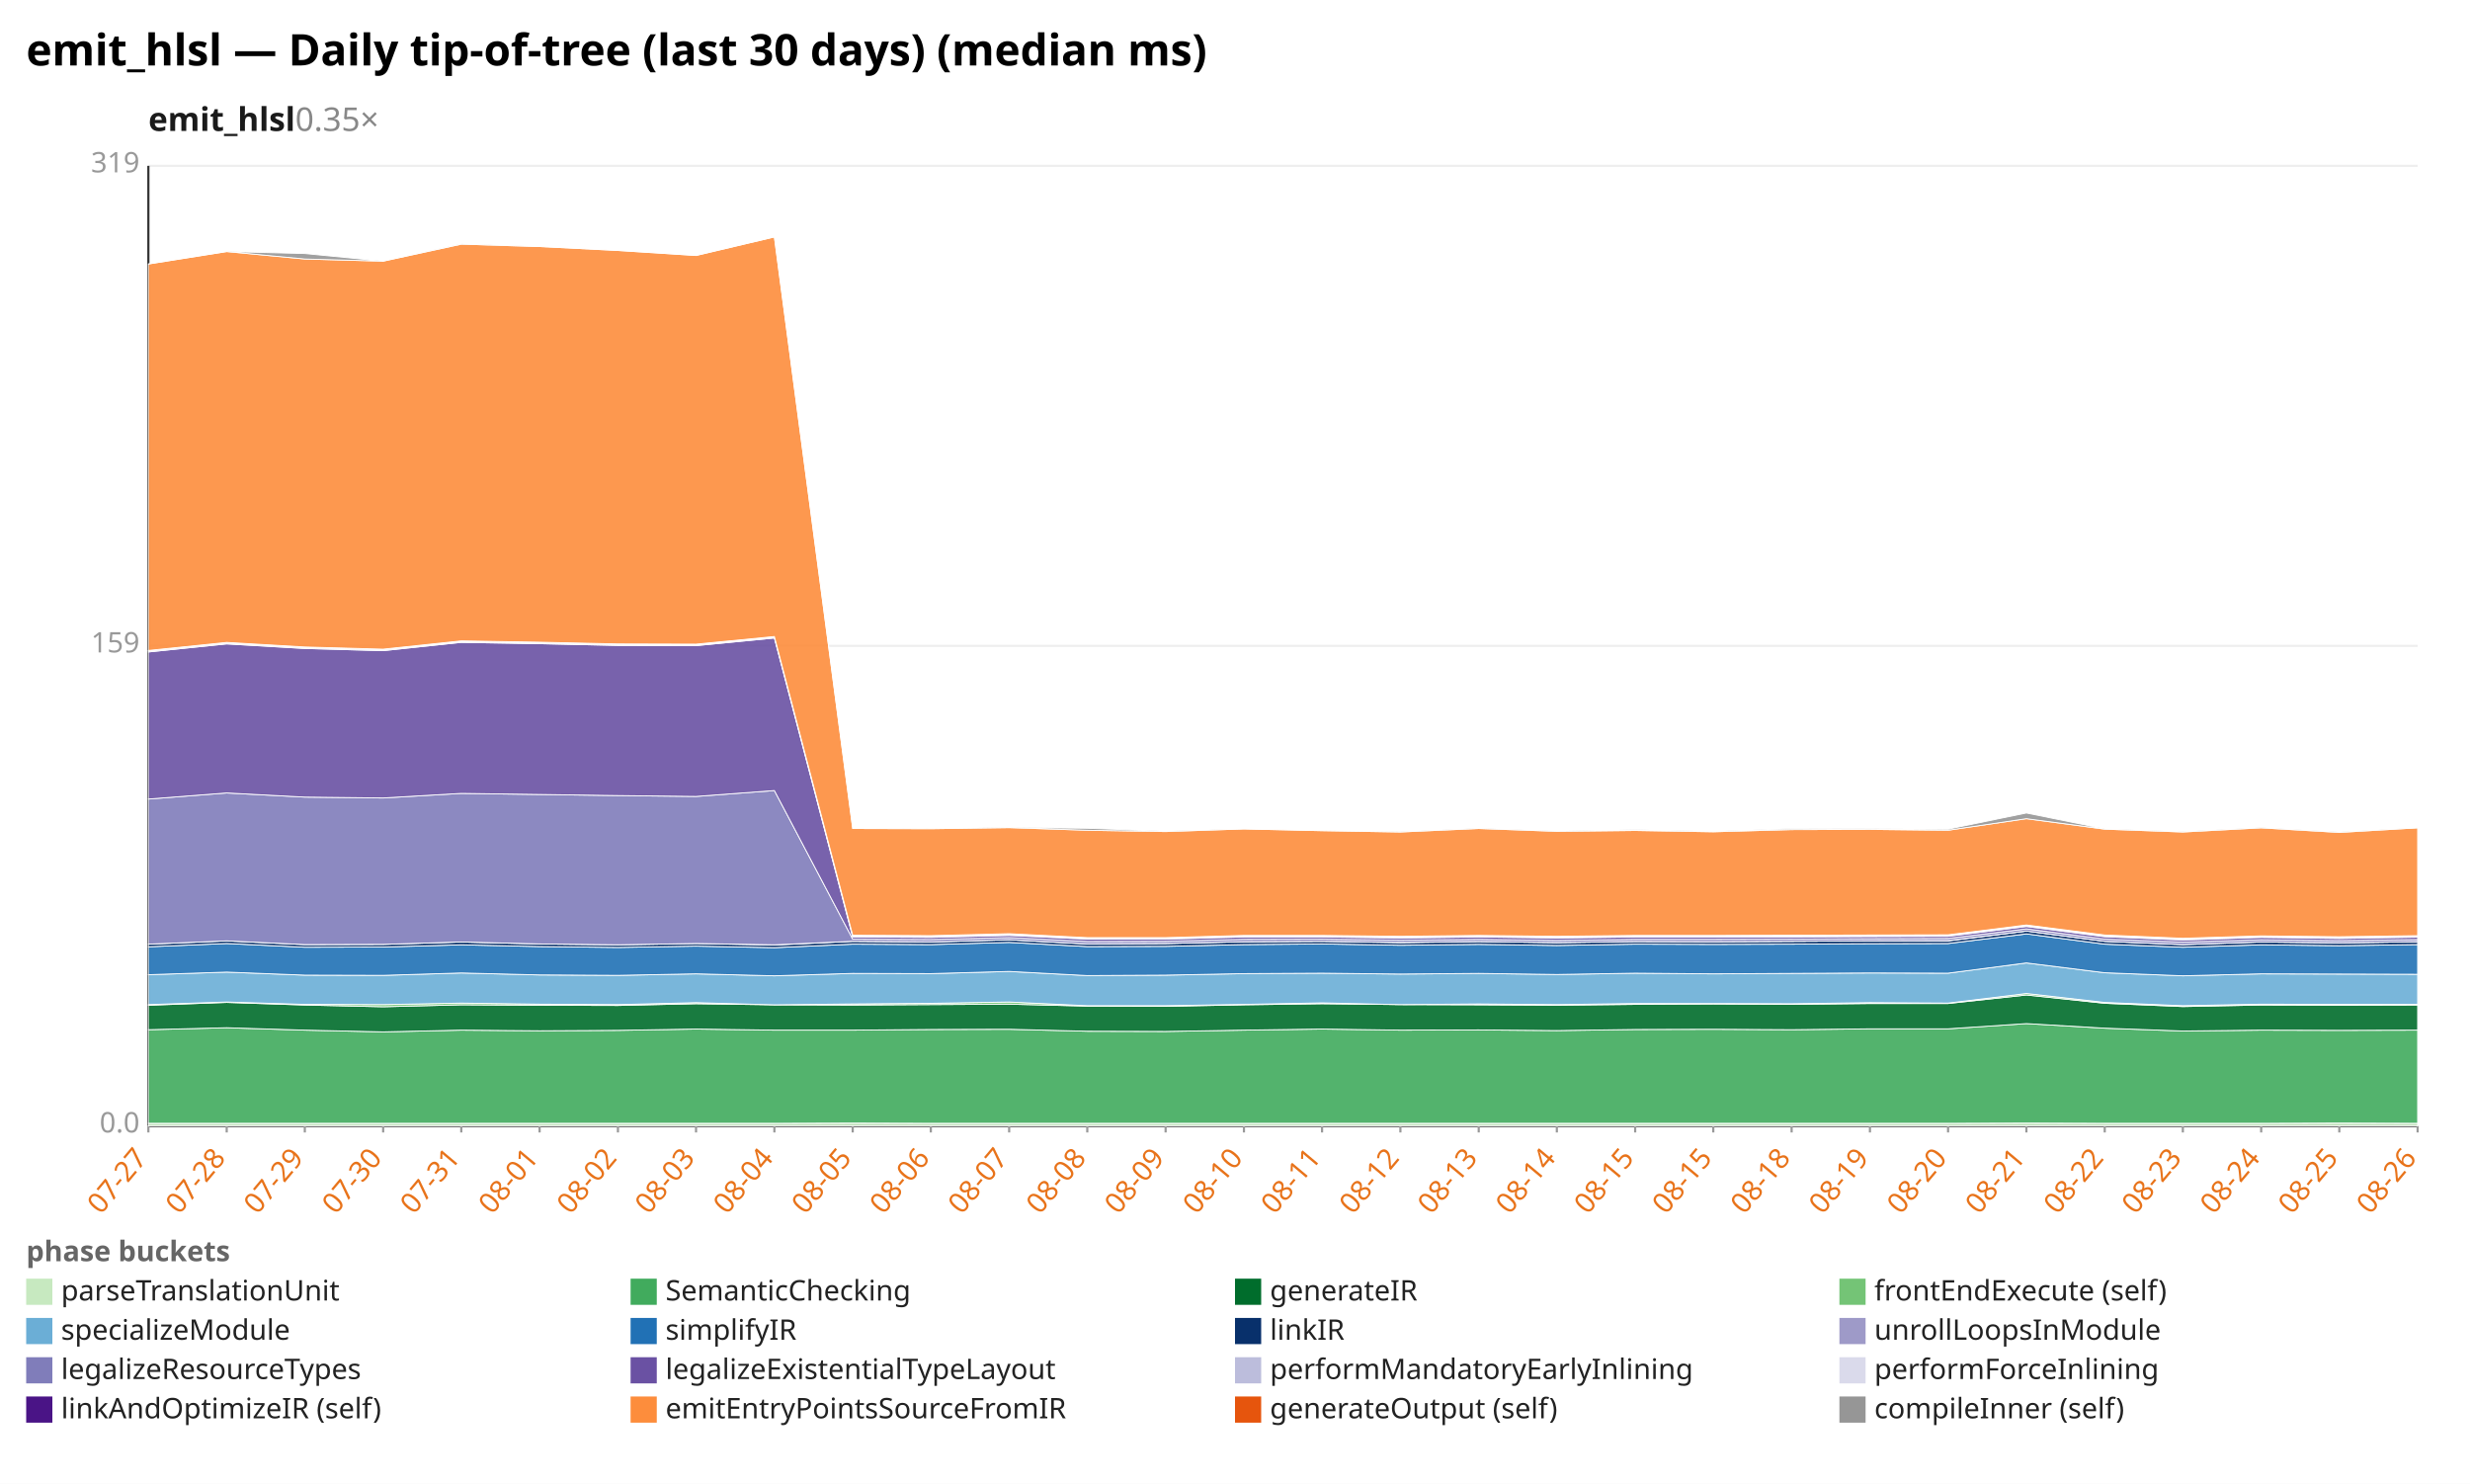
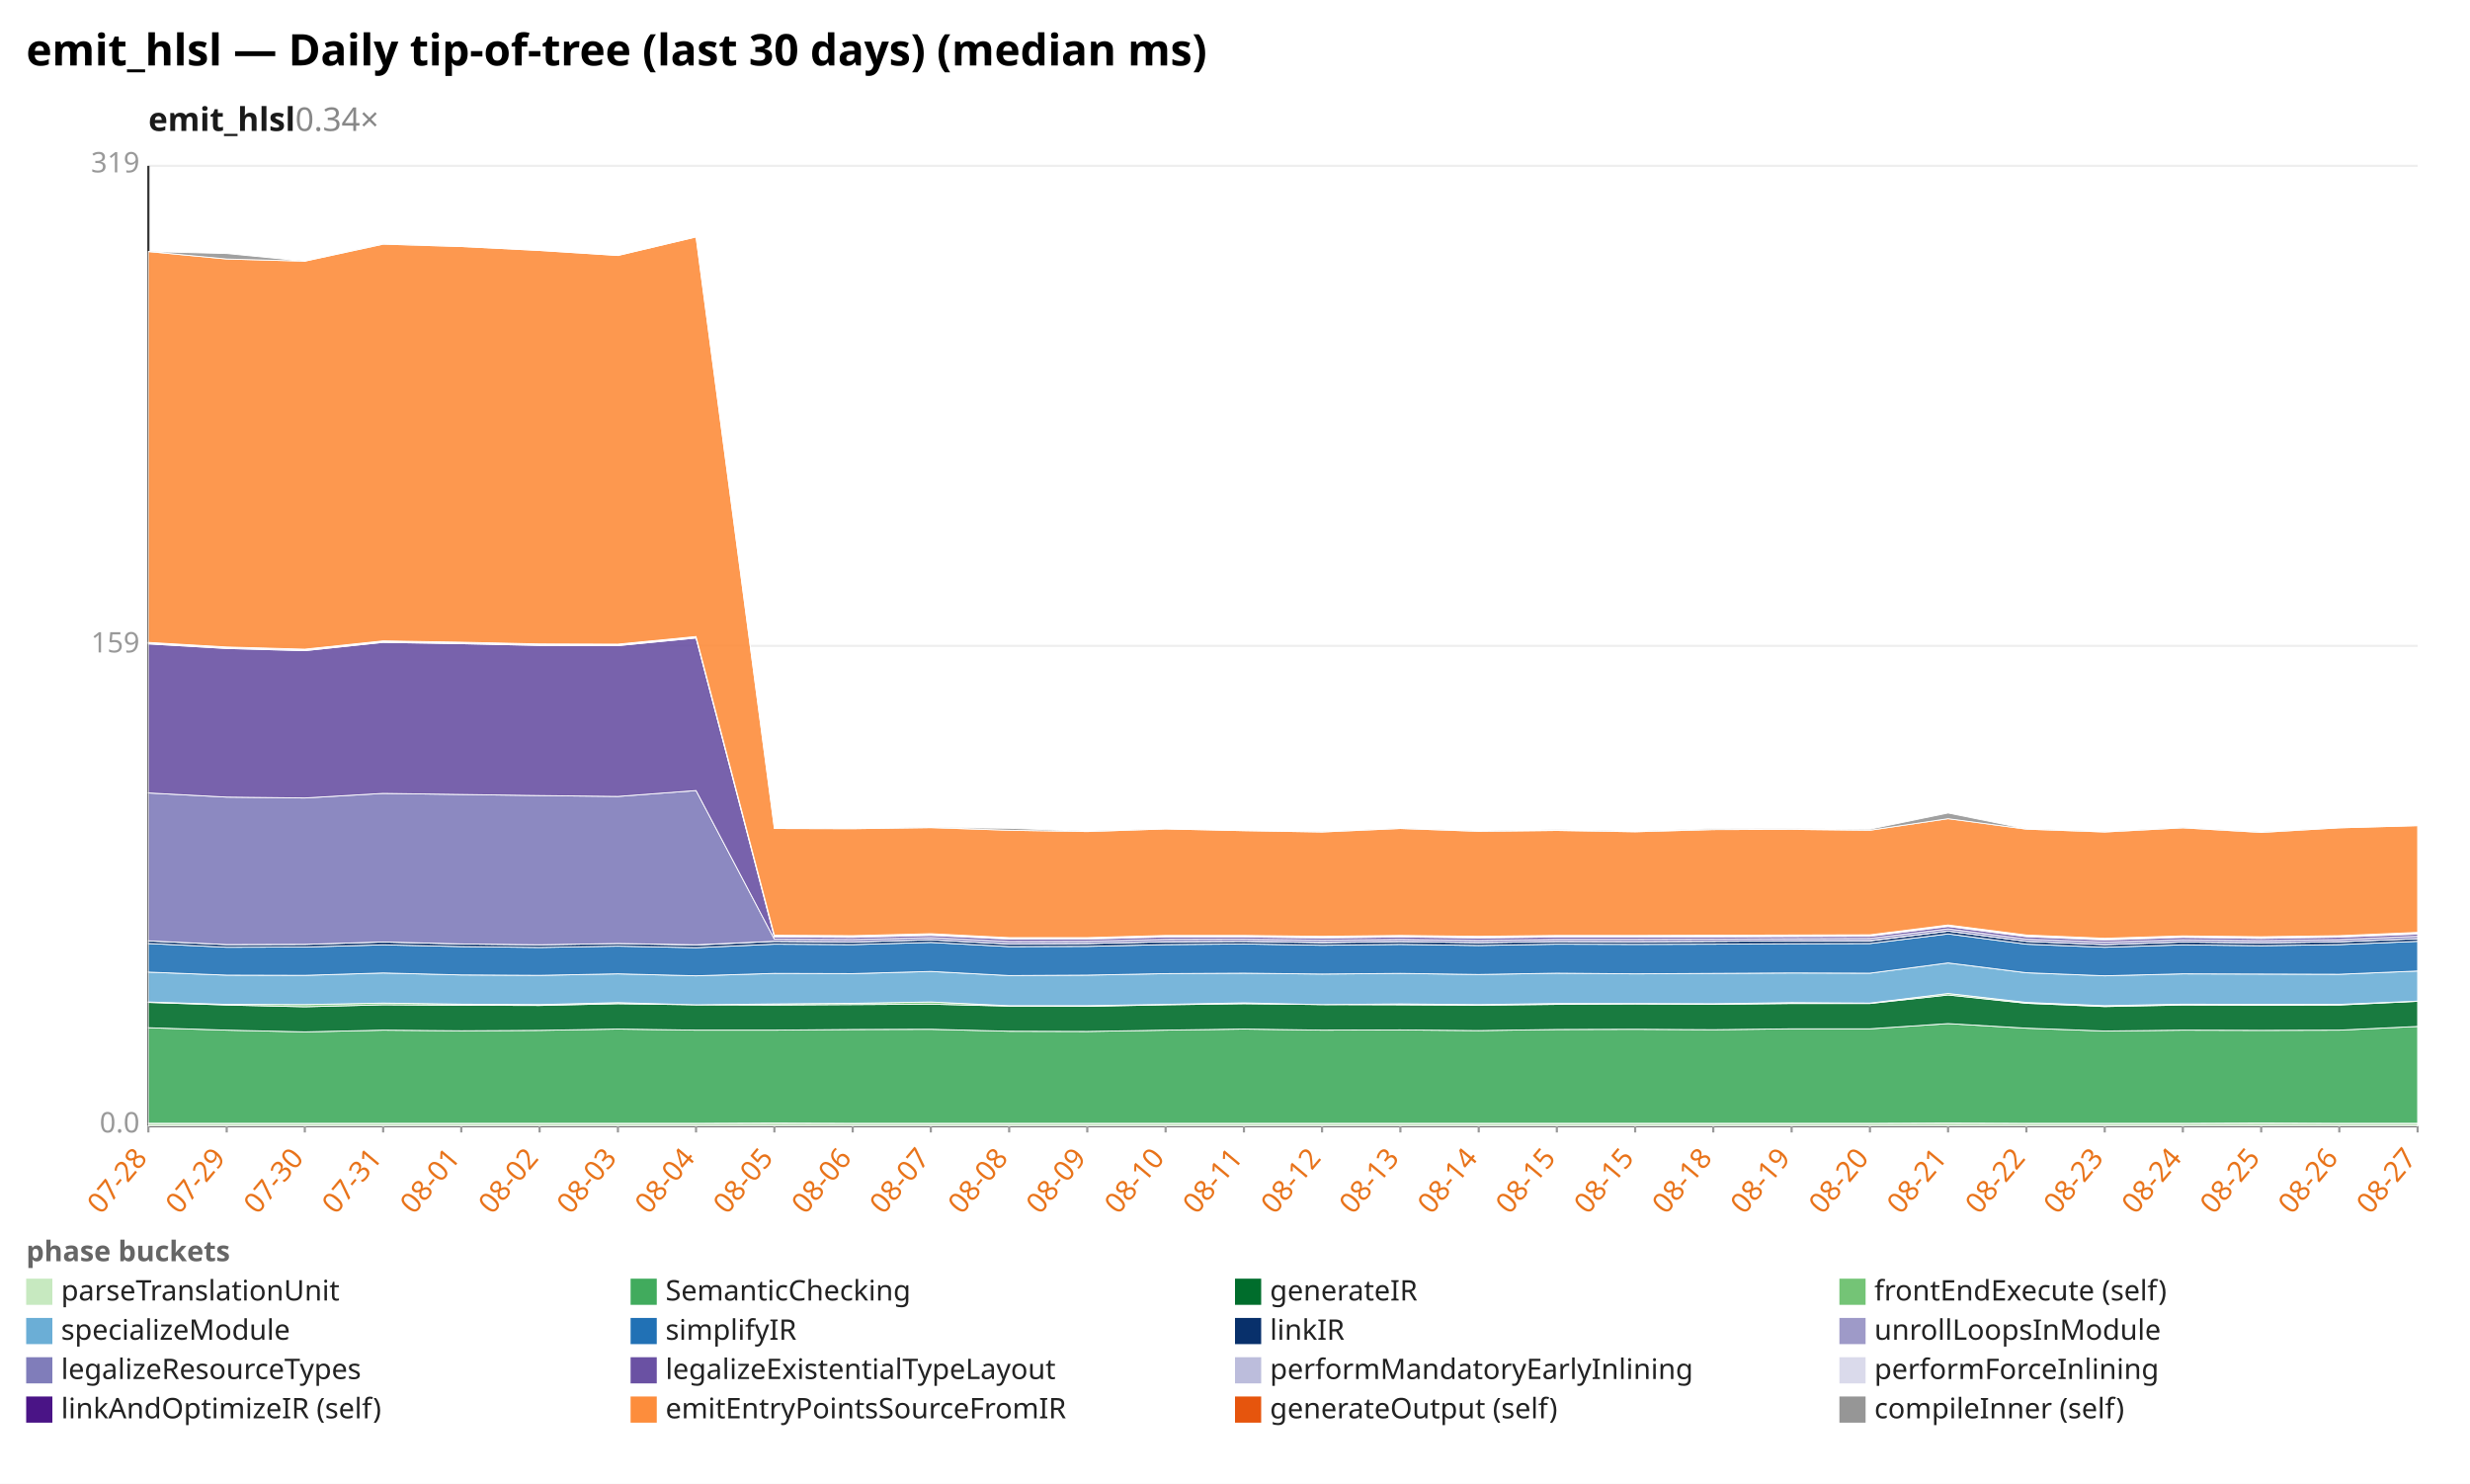
<svg xmlns="http://www.w3.org/2000/svg" width="1132" height="680" viewBox="0 0 1132 680" preserveAspectRatio="xMidYMid meet" font-family="sans-serif" font-size="13">
  <rect width="1132" height="680" fill="white" />
  <text x="12" y="30" font-size="20" font-weight="bold">emit_hlsl — Daily tip-of-tree (last 30 days) (median ms)</text>
-   <text x="68" y="60" font-size="15" font-weight="600" fill="#1a1a1a">emit_hlsl<tspan fill="#888" font-weight="400" text-decoration="none">  0.35×</tspan>
+   <text x="68" y="60" font-size="15" font-weight="600" fill="#1a1a1a">emit_hlsl<tspan fill="#888" font-weight="400" text-decoration="none">  0.34×</tspan>
  </text>
  <line x1="68.0" y1="516.0" x2="1108.0" y2="516.0" stroke="#eee" />
  <text x="64.0" y="519.0" text-anchor="end" fill="#999">0.0</text>
  <line x1="68.0" y1="296.0" x2="1108.0" y2="296.0" stroke="#eee" />
  <text x="64.0" y="299.0" text-anchor="end" fill="#999">159</text>
  <line x1="68.0" y1="76.0" x2="1108.0" y2="76.0" stroke="#eee" />
  <text x="64.0" y="79.0" text-anchor="end" fill="#999">319</text>
  <line x1="68.0" y1="76.0" x2="68.0" y2="516.0" stroke="#333" />
  <line x1="68.0" y1="516.0" x2="1108.0" y2="516.0" stroke="#333" />
  <line x1="68.0" y1="516.0" x2="68.0" y2="519.0" stroke="#999" />
-   <text x="68.0" y="531.0" text-anchor="end" fill="#e8731a" transform="rotate(-50 68.0 531.0)">07-27</text>
+   <text x="68.0" y="531.0" text-anchor="end" fill="#e8731a" transform="rotate(-50 68.0 531.0)">07-28</text>
  <line x1="103.9" y1="516.0" x2="103.9" y2="519.0" stroke="#999" />
-   <text x="103.9" y="531.0" text-anchor="end" fill="#e8731a" transform="rotate(-50 103.9 531.0)">07-28</text>
+   <text x="103.9" y="531.0" text-anchor="end" fill="#e8731a" transform="rotate(-50 103.9 531.0)">07-29</text>
  <line x1="139.7" y1="516.0" x2="139.7" y2="519.0" stroke="#999" />
-   <text x="139.7" y="531.0" text-anchor="end" fill="#e8731a" transform="rotate(-50 139.7 531.0)">07-29</text>
+   <text x="139.7" y="531.0" text-anchor="end" fill="#e8731a" transform="rotate(-50 139.7 531.0)">07-30</text>
  <line x1="175.6" y1="516.0" x2="175.6" y2="519.0" stroke="#999" />
-   <text x="175.6" y="531.0" text-anchor="end" fill="#e8731a" transform="rotate(-50 175.6 531.0)">07-30</text>
+   <text x="175.6" y="531.0" text-anchor="end" fill="#e8731a" transform="rotate(-50 175.6 531.0)">07-31</text>
  <line x1="211.4" y1="516.0" x2="211.4" y2="519.0" stroke="#999" />
-   <text x="211.4" y="531.0" text-anchor="end" fill="#e8731a" transform="rotate(-50 211.4 531.0)">07-31</text>
+   <text x="211.4" y="531.0" text-anchor="end" fill="#e8731a" transform="rotate(-50 211.4 531.0)">08-01</text>
  <line x1="247.3" y1="516.0" x2="247.3" y2="519.0" stroke="#999" />
-   <text x="247.3" y="531.0" text-anchor="end" fill="#e8731a" transform="rotate(-50 247.3 531.0)">08-01</text>
+   <text x="247.3" y="531.0" text-anchor="end" fill="#e8731a" transform="rotate(-50 247.3 531.0)">08-02</text>
  <line x1="283.2" y1="516.0" x2="283.2" y2="519.0" stroke="#999" />
-   <text x="283.2" y="531.0" text-anchor="end" fill="#e8731a" transform="rotate(-50 283.2 531.0)">08-02</text>
+   <text x="283.2" y="531.0" text-anchor="end" fill="#e8731a" transform="rotate(-50 283.2 531.0)">08-03</text>
  <line x1="319.0" y1="516.0" x2="319.0" y2="519.0" stroke="#999" />
-   <text x="319.0" y="531.0" text-anchor="end" fill="#e8731a" transform="rotate(-50 319.0 531.0)">08-03</text>
+   <text x="319.0" y="531.0" text-anchor="end" fill="#e8731a" transform="rotate(-50 319.0 531.0)">08-04</text>
  <line x1="354.9" y1="516.0" x2="354.9" y2="519.0" stroke="#999" />
-   <text x="354.9" y="531.0" text-anchor="end" fill="#e8731a" transform="rotate(-50 354.9 531.0)">08-04</text>
+   <text x="354.9" y="531.0" text-anchor="end" fill="#e8731a" transform="rotate(-50 354.9 531.0)">08-05</text>
  <line x1="390.8" y1="516.0" x2="390.8" y2="519.0" stroke="#999" />
-   <text x="390.8" y="531.0" text-anchor="end" fill="#e8731a" transform="rotate(-50 390.8 531.0)">08-05</text>
+   <text x="390.8" y="531.0" text-anchor="end" fill="#e8731a" transform="rotate(-50 390.8 531.0)">08-06</text>
  <line x1="426.6" y1="516.0" x2="426.6" y2="519.0" stroke="#999" />
-   <text x="426.6" y="531.0" text-anchor="end" fill="#e8731a" transform="rotate(-50 426.6 531.0)">08-06</text>
+   <text x="426.6" y="531.0" text-anchor="end" fill="#e8731a" transform="rotate(-50 426.6 531.0)">08-07</text>
  <line x1="462.5" y1="516.0" x2="462.5" y2="519.0" stroke="#999" />
-   <text x="462.5" y="531.0" text-anchor="end" fill="#e8731a" transform="rotate(-50 462.5 531.0)">08-07</text>
+   <text x="462.5" y="531.0" text-anchor="end" fill="#e8731a" transform="rotate(-50 462.5 531.0)">08-08</text>
  <line x1="498.3" y1="516.0" x2="498.3" y2="519.0" stroke="#999" />
-   <text x="498.3" y="531.0" text-anchor="end" fill="#e8731a" transform="rotate(-50 498.3 531.0)">08-08</text>
+   <text x="498.3" y="531.0" text-anchor="end" fill="#e8731a" transform="rotate(-50 498.3 531.0)">08-09</text>
  <line x1="534.2" y1="516.0" x2="534.2" y2="519.0" stroke="#999" />
-   <text x="534.2" y="531.0" text-anchor="end" fill="#e8731a" transform="rotate(-50 534.2 531.0)">08-09</text>
+   <text x="534.2" y="531.0" text-anchor="end" fill="#e8731a" transform="rotate(-50 534.2 531.0)">08-10</text>
  <line x1="570.1" y1="516.0" x2="570.1" y2="519.0" stroke="#999" />
-   <text x="570.1" y="531.0" text-anchor="end" fill="#e8731a" transform="rotate(-50 570.1 531.0)">08-10</text>
+   <text x="570.1" y="531.0" text-anchor="end" fill="#e8731a" transform="rotate(-50 570.1 531.0)">08-11</text>
  <line x1="605.9" y1="516.0" x2="605.9" y2="519.0" stroke="#999" />
-   <text x="605.9" y="531.0" text-anchor="end" fill="#e8731a" transform="rotate(-50 605.9 531.0)">08-11</text>
+   <text x="605.9" y="531.0" text-anchor="end" fill="#e8731a" transform="rotate(-50 605.9 531.0)">08-12</text>
  <line x1="641.8" y1="516.0" x2="641.8" y2="519.0" stroke="#999" />
-   <text x="641.8" y="531.0" text-anchor="end" fill="#e8731a" transform="rotate(-50 641.8 531.0)">08-12</text>
+   <text x="641.8" y="531.0" text-anchor="end" fill="#e8731a" transform="rotate(-50 641.8 531.0)">08-13</text>
  <line x1="677.7" y1="516.0" x2="677.7" y2="519.0" stroke="#999" />
-   <text x="677.7" y="531.0" text-anchor="end" fill="#e8731a" transform="rotate(-50 677.7 531.0)">08-13</text>
+   <text x="677.7" y="531.0" text-anchor="end" fill="#e8731a" transform="rotate(-50 677.7 531.0)">08-14</text>
  <line x1="713.5" y1="516.0" x2="713.5" y2="519.0" stroke="#999" />
-   <text x="713.5" y="531.0" text-anchor="end" fill="#e8731a" transform="rotate(-50 713.5 531.0)">08-14</text>
+   <text x="713.5" y="531.0" text-anchor="end" fill="#e8731a" transform="rotate(-50 713.5 531.0)">08-15</text>
  <line x1="749.4" y1="516.0" x2="749.4" y2="519.0" stroke="#999" />
  <text x="749.4" y="531.0" text-anchor="end" fill="#e8731a" transform="rotate(-50 749.4 531.0)">08-15</text>
  <line x1="785.2" y1="516.0" x2="785.2" y2="519.0" stroke="#999" />
-   <text x="785.2" y="531.0" text-anchor="end" fill="#e8731a" transform="rotate(-50 785.2 531.0)">08-15</text>
+   <text x="785.2" y="531.0" text-anchor="end" fill="#e8731a" transform="rotate(-50 785.2 531.0)">08-18</text>
  <line x1="821.1" y1="516.0" x2="821.1" y2="519.0" stroke="#999" />
-   <text x="821.1" y="531.0" text-anchor="end" fill="#e8731a" transform="rotate(-50 821.1 531.0)">08-18</text>
+   <text x="821.1" y="531.0" text-anchor="end" fill="#e8731a" transform="rotate(-50 821.1 531.0)">08-19</text>
  <line x1="857.0" y1="516.0" x2="857.0" y2="519.0" stroke="#999" />
-   <text x="857.0" y="531.0" text-anchor="end" fill="#e8731a" transform="rotate(-50 857.0 531.0)">08-19</text>
+   <text x="857.0" y="531.0" text-anchor="end" fill="#e8731a" transform="rotate(-50 857.0 531.0)">08-20</text>
  <line x1="892.8" y1="516.0" x2="892.8" y2="519.0" stroke="#999" />
-   <text x="892.8" y="531.0" text-anchor="end" fill="#e8731a" transform="rotate(-50 892.8 531.0)">08-20</text>
+   <text x="892.8" y="531.0" text-anchor="end" fill="#e8731a" transform="rotate(-50 892.8 531.0)">08-21</text>
  <line x1="928.7" y1="516.0" x2="928.7" y2="519.0" stroke="#999" />
-   <text x="928.7" y="531.0" text-anchor="end" fill="#e8731a" transform="rotate(-50 928.7 531.0)">08-21</text>
+   <text x="928.7" y="531.0" text-anchor="end" fill="#e8731a" transform="rotate(-50 928.7 531.0)">08-22</text>
  <line x1="964.6" y1="516.0" x2="964.6" y2="519.0" stroke="#999" />
-   <text x="964.6" y="531.0" text-anchor="end" fill="#e8731a" transform="rotate(-50 964.6 531.0)">08-22</text>
+   <text x="964.6" y="531.0" text-anchor="end" fill="#e8731a" transform="rotate(-50 964.6 531.0)">08-23</text>
  <line x1="1000.4" y1="516.0" x2="1000.4" y2="519.0" stroke="#999" />
-   <text x="1000.4" y="531.0" text-anchor="end" fill="#e8731a" transform="rotate(-50 1000.4 531.0)">08-23</text>
+   <text x="1000.4" y="531.0" text-anchor="end" fill="#e8731a" transform="rotate(-50 1000.4 531.0)">08-24</text>
  <line x1="1036.3" y1="516.0" x2="1036.3" y2="519.0" stroke="#999" />
-   <text x="1036.3" y="531.0" text-anchor="end" fill="#e8731a" transform="rotate(-50 1036.3 531.0)">08-24</text>
+   <text x="1036.3" y="531.0" text-anchor="end" fill="#e8731a" transform="rotate(-50 1036.3 531.0)">08-25</text>
  <line x1="1072.1" y1="516.0" x2="1072.1" y2="519.0" stroke="#999" />
-   <text x="1072.1" y="531.0" text-anchor="end" fill="#e8731a" transform="rotate(-50 1072.1 531.0)">08-25</text>
+   <text x="1072.1" y="531.0" text-anchor="end" fill="#e8731a" transform="rotate(-50 1072.1 531.0)">08-26</text>
  <line x1="1108.0" y1="516.0" x2="1108.0" y2="519.0" stroke="#999" />
-   <text x="1108.0" y="531.0" text-anchor="end" fill="#e8731a" transform="rotate(-50 1108.0 531.0)">08-26</text>
-   <polygon points="68.0,514.8 103.9,514.8 139.7,514.8 175.6,514.8 211.4,514.8 247.3,514.8 283.2,514.8 319.0,514.8 354.9,514.8 390.8,514.7 426.6,514.8 462.5,514.8 498.3,514.8 534.2,514.8 570.1,514.8 605.9,514.8 641.8,514.8 677.7,514.8 713.5,514.8 749.4,514.8 785.2,514.8 821.1,514.8 857.0,514.8 892.8,514.8 928.7,514.7 964.6,514.8 1000.4,514.8 1036.3,514.8 1072.1,514.7 1108.0,514.8 1108.0,516.0 1072.1,516.0 1036.3,516.0 1000.4,516.0 964.6,516.0 928.7,516.0 892.8,516.0 857.0,516.0 821.1,516.0 785.2,516.0 749.4,516.0 713.5,516.0 677.7,516.0 641.8,516.0 605.9,516.0 570.1,516.0 534.2,516.0 498.3,516.0 462.5,516.0 426.6,516.0 390.8,516.0 354.9,516.0 319.0,516.0 283.2,516.0 247.3,516.0 211.4,516.0 175.6,516.0 139.7,516.0 103.9,516.0 68.0,516.0" fill="#c7e9c0" fill-opacity="0.9" stroke="#fff" stroke-width="0.4" />
-   <polygon points="68.0,471.9 103.9,471.0 139.7,472.1 175.6,472.9 211.4,472.1 247.3,472.4 283.2,472.2 319.0,471.6 354.9,472.1 390.8,472.1 426.6,471.8 462.5,471.7 498.3,472.6 534.2,472.7 570.1,472.1 605.9,471.6 641.8,472.1 677.7,472.0 713.5,472.3 749.4,471.8 785.2,471.7 821.1,471.9 857.0,471.5 892.8,471.5 928.7,469.1 964.6,471.2 1000.4,472.5 1036.3,472.1 1072.1,472.2 1108.0,472.1 1108.0,514.8 1072.1,514.7 1036.3,514.8 1000.4,514.8 964.6,514.8 928.7,514.7 892.8,514.8 857.0,514.8 821.1,514.8 785.2,514.8 749.4,514.8 713.5,514.8 677.7,514.8 641.8,514.8 605.9,514.8 570.1,514.8 534.2,514.8 498.3,514.8 462.5,514.8 426.6,514.8 390.8,514.7 354.9,514.8 319.0,514.8 283.2,514.8 247.3,514.8 211.4,514.8 175.6,514.8 139.7,514.8 103.9,514.8 68.0,514.8" fill="#41ab5d" fill-opacity="0.9" stroke="#fff" stroke-width="0.4" />
-   <polygon points="68.0,460.7 103.9,459.4 139.7,460.6 175.6,461.4 211.4,460.5 247.3,460.7 283.2,460.8 319.0,460.0 354.9,460.5 390.8,460.6 426.6,460.4 462.5,460.2 498.3,461.1 534.2,461.2 570.1,460.5 605.9,460.0 641.8,460.4 677.7,460.5 713.5,460.7 749.4,460.3 785.2,460.1 821.1,460.3 857.0,459.9 892.8,459.9 928.7,456.0 964.6,459.8 1000.4,461.3 1036.3,460.6 1072.1,460.7 1108.0,460.6 1108.0,472.1 1072.1,472.2 1036.3,472.1 1000.4,472.5 964.6,471.2 928.7,469.1 892.8,471.5 857.0,471.5 821.1,471.9 785.2,471.7 749.4,471.8 713.5,472.3 677.7,472.0 641.8,472.1 605.9,471.6 570.1,472.1 534.2,472.7 498.3,472.6 462.5,471.7 426.6,471.8 390.8,472.1 354.9,472.1 319.0,471.6 283.2,472.2 247.3,472.4 211.4,472.1 175.6,472.9 139.7,472.1 103.9,471.0 68.0,471.9" fill="#006d2c" fill-opacity="0.9" stroke="#fff" stroke-width="0.4" />
-   <polygon points="68.0,460.4 103.9,459.2 139.7,460.3 175.6,460.4 211.4,459.7 247.3,460.2 283.2,460.4 319.0,459.5 354.9,460.5 390.8,460.1 426.6,459.8 462.5,459.2 498.3,460.9 534.2,460.9 570.1,460.3 605.9,459.6 641.8,460.4 677.7,460.1 713.5,460.4 749.4,459.9 785.2,459.9 821.1,460.0 857.0,459.5 892.8,459.7 928.7,455.3 964.6,459.4 1000.4,460.9 1036.3,460.2 1072.1,460.3 1108.0,460.3 1108.0,460.6 1072.1,460.7 1036.3,460.6 1000.4,461.3 964.6,459.8 928.7,456.0 892.8,459.9 857.0,459.9 821.1,460.3 785.2,460.1 749.4,460.3 713.5,460.7 677.7,460.5 641.8,460.4 605.9,460.0 570.1,460.5 534.2,461.2 498.3,461.1 462.5,460.2 426.6,460.4 390.8,460.6 354.9,460.5 319.0,460.0 283.2,460.8 247.3,460.7 211.4,460.5 175.6,461.4 139.7,460.6 103.9,459.4 68.0,460.7" fill="#74c476" fill-opacity="0.9" stroke="#fff" stroke-width="0.4" />
-   <polygon points="68.0,446.7 103.9,445.5 139.7,446.9 175.6,447.0 211.4,445.9 247.3,446.8 283.2,447.0 319.0,446.3 354.9,447.2 390.8,446.1 426.6,446.2 462.5,445.2 498.3,447.1 534.2,446.9 570.1,446.2 605.9,446.0 641.8,446.4 677.7,446.1 713.5,446.6 749.4,446.0 785.2,446.3 821.1,446.1 857.0,445.9 892.8,446.0 928.7,441.3 964.6,445.8 1000.4,447.2 1036.3,446.3 1072.1,446.4 1108.0,446.5 1108.0,460.3 1072.1,460.3 1036.3,460.2 1000.4,460.9 964.6,459.4 928.7,455.3 892.8,459.7 857.0,459.5 821.1,460.0 785.2,459.9 749.4,459.9 713.5,460.4 677.7,460.1 641.8,460.4 605.9,459.6 570.1,460.3 534.2,460.9 498.3,460.9 462.5,459.2 426.6,459.8 390.8,460.1 354.9,460.5 319.0,459.5 283.2,460.4 247.3,460.2 211.4,459.7 175.6,460.4 139.7,460.3 103.9,459.2 68.0,460.4" fill="#6baed6" fill-opacity="0.9" stroke="#fff" stroke-width="0.4" />
-   <polygon points="68.0,433.9 103.9,432.4 139.7,434.1 175.6,434.0 211.4,433.0 247.3,433.8 283.2,434.2 319.0,433.6 354.9,434.3 390.8,432.7 426.6,432.9 462.5,431.9 498.3,433.8 534.2,433.7 570.1,432.9 605.9,432.6 641.8,433.2 677.7,432.8 713.5,433.3 749.4,432.7 785.2,432.8 821.1,432.7 857.0,432.5 892.8,432.4 928.7,428.0 964.6,432.7 1000.4,434.1 1036.3,433.0 1072.1,433.4 1108.0,432.9 1108.0,446.5 1072.1,446.4 1036.3,446.3 1000.4,447.2 964.6,445.8 928.7,441.3 892.8,446.0 857.0,445.9 821.1,446.1 785.2,446.3 749.4,446.0 713.5,446.6 677.7,446.1 641.8,446.4 605.9,446.0 570.1,446.2 534.2,446.9 498.3,447.1 462.5,445.2 426.6,446.2 390.8,446.1 354.9,447.2 319.0,446.3 283.2,447.0 247.3,446.8 211.4,445.9 175.6,447.0 139.7,446.9 103.9,445.5 68.0,446.7" fill="#2171b5" fill-opacity="0.9" stroke="#fff" stroke-width="0.4" />
-   <polygon points="68.0,432.7 103.9,431.2 139.7,432.9 175.6,432.8 211.4,431.7 247.3,432.6 283.2,433.0 319.0,432.4 354.9,433.1 390.8,431.4 426.6,431.7 462.5,430.7 498.3,432.6 534.2,432.4 570.1,431.6 605.9,431.4 641.8,432.0 677.7,431.5 713.5,432.0 749.4,431.5 785.2,431.6 821.1,431.4 857.0,431.2 892.8,431.2 928.7,426.7 964.6,431.4 1000.4,432.9 1036.3,431.7 1072.1,432.1 1108.0,431.6 1108.0,432.9 1072.1,433.4 1036.3,433.0 1000.4,434.1 964.6,432.7 928.7,428.0 892.8,432.4 857.0,432.5 821.1,432.7 785.2,432.8 749.4,432.7 713.5,433.3 677.7,432.8 641.8,433.2 605.9,432.6 570.1,432.9 534.2,433.7 498.3,433.8 462.5,431.9 426.6,432.9 390.8,432.7 354.9,434.3 319.0,433.6 283.2,434.2 247.3,433.8 211.4,433.0 175.6,434.0 139.7,434.1 103.9,432.4 68.0,433.9" fill="#08306b" fill-opacity="0.9" stroke="#fff" stroke-width="0.4" />
-   <polygon points="68.0,432.7 103.9,431.2 139.7,432.9 175.6,432.8 211.4,431.7 247.3,432.6 283.2,433.0 319.0,432.4 354.9,433.0 390.8,431.4 426.6,431.7 462.5,430.7 498.3,432.6 534.2,432.4 570.1,431.6 605.9,431.4 641.8,431.9 677.7,431.5 713.5,432.0 749.4,431.5 785.2,431.6 821.1,431.4 857.0,431.2 892.8,431.1 928.7,426.7 964.6,431.4 1000.4,432.9 1036.3,431.7 1072.1,432.1 1108.0,431.6 1108.0,431.6 1072.1,432.1 1036.3,431.7 1000.4,432.9 964.6,431.4 928.7,426.7 892.8,431.2 857.0,431.2 821.1,431.4 785.2,431.6 749.4,431.5 713.5,432.0 677.7,431.5 641.8,432.0 605.9,431.4 570.1,431.6 534.2,432.4 498.3,432.6 462.5,430.7 426.6,431.7 390.8,431.4 354.9,433.1 319.0,432.4 283.2,433.0 247.3,432.6 211.4,431.7 175.6,432.8 139.7,432.9 103.9,431.2 68.0,432.7" fill="#9e9ac8" fill-opacity="0.9" stroke="#fff" stroke-width="0.4" />
-   <polygon points="68.0,366.2 103.9,363.4 139.7,365.3 175.6,365.7 211.4,363.6 247.3,364.1 283.2,364.6 319.0,365.0 354.9,362.3 390.8,430.4 426.6,430.6 462.5,429.7 498.3,431.5 534.2,431.4 570.1,430.5 605.9,430.4 641.8,430.9 677.7,430.5 713.5,431.0 749.4,430.5 785.2,430.5 821.1,430.4 857.0,430.2 892.8,430.1 928.7,425.7 964.6,430.4 1000.4,431.8 1036.3,430.7 1072.1,431.1 1108.0,430.6 1108.0,431.6 1072.1,432.1 1036.3,431.7 1000.4,432.9 964.6,431.4 928.7,426.7 892.8,431.1 857.0,431.2 821.1,431.4 785.2,431.6 749.4,431.5 713.5,432.0 677.7,431.5 641.8,431.9 605.9,431.4 570.1,431.6 534.2,432.4 498.3,432.6 462.5,430.7 426.6,431.7 390.8,431.4 354.9,433.0 319.0,432.4 283.2,433.0 247.3,432.6 211.4,431.7 175.6,432.8 139.7,432.9 103.9,431.2 68.0,432.7" fill="#807dba" fill-opacity="0.9" stroke="#fff" stroke-width="0.4" />
-   <polygon points="68.0,298.8 103.9,295.1 139.7,297.2 175.6,298.2 211.4,294.4 247.3,295.0 283.2,295.8 319.0,295.9 354.9,292.4 390.8,429.4 426.6,429.6 462.5,428.7 498.3,430.4 534.2,430.4 570.1,429.4 605.9,429.4 641.8,429.9 677.7,429.4 713.5,429.9 749.4,429.4 785.2,429.4 821.1,429.4 857.0,429.2 892.8,429.1 928.7,424.6 964.6,429.3 1000.4,430.8 1036.3,429.6 1072.1,430.1 1108.0,429.5 1108.0,430.6 1072.1,431.1 1036.3,430.7 1000.4,431.8 964.6,430.4 928.7,425.7 892.8,430.1 857.0,430.2 821.1,430.4 785.2,430.5 749.4,430.5 713.5,431.0 677.7,430.5 641.8,430.9 605.9,430.4 570.1,430.5 534.2,431.4 498.3,431.5 462.5,429.7 426.6,430.6 390.8,430.4 354.9,362.3 319.0,365.0 283.2,364.6 247.3,364.1 211.4,363.6 175.6,365.7 139.7,365.3 103.9,363.4 68.0,366.2" fill="#6a51a3" fill-opacity="0.9" stroke="#fff" stroke-width="0.4" />
-   <polygon points="68.0,298.3 103.9,294.6 139.7,296.7 175.6,297.7 211.4,294.0 247.3,294.5 283.2,295.3 319.0,295.5 354.9,292.0 390.8,428.9 426.6,429.1 462.5,428.2 498.3,430.0 534.2,429.9 570.1,429.0 605.9,428.9 641.8,429.4 677.7,428.9 713.5,429.4 749.4,429.0 785.2,428.9 821.1,428.9 857.0,428.8 892.8,428.6 928.7,424.2 964.6,428.8 1000.4,430.3 1036.3,429.2 1072.1,429.6 1108.0,429.0 1108.0,429.5 1072.1,430.1 1036.3,429.6 1000.4,430.8 964.6,429.3 928.7,424.6 892.8,429.1 857.0,429.2 821.1,429.4 785.2,429.4 749.4,429.4 713.5,429.9 677.7,429.4 641.8,429.9 605.9,429.4 570.1,429.4 534.2,430.4 498.3,430.4 462.5,428.7 426.6,429.6 390.8,429.4 354.9,292.4 319.0,295.9 283.2,295.8 247.3,295.0 211.4,294.4 175.6,298.2 139.7,297.2 103.9,295.1 68.0,298.8" fill="#bcbddc" fill-opacity="0.9" stroke="#fff" stroke-width="0.4" />
-   <polygon points="68.0,298.1 103.9,294.4 139.7,296.5 175.6,297.5 211.4,293.7 247.3,294.3 283.2,295.1 319.0,295.2 354.9,291.7 390.8,428.6 426.6,428.8 462.5,427.9 498.3,429.7 534.2,429.7 570.1,428.7 605.9,428.7 641.8,429.1 677.7,428.7 713.5,429.1 749.4,428.7 785.2,428.7 821.1,428.6 857.0,428.5 892.8,428.4 928.7,423.9 964.6,428.5 1000.4,430.0 1036.3,428.9 1072.1,429.3 1108.0,428.8 1108.0,429.0 1072.1,429.6 1036.3,429.2 1000.4,430.3 964.6,428.8 928.7,424.2 892.8,428.6 857.0,428.8 821.1,428.9 785.2,428.9 749.4,429.0 713.5,429.4 677.7,428.9 641.8,429.4 605.9,428.9 570.1,429.0 534.2,429.9 498.3,430.0 462.5,428.2 426.6,429.1 390.8,428.9 354.9,292.0 319.0,295.5 283.2,295.3 247.3,294.5 211.4,294.0 175.6,297.7 139.7,296.7 103.9,294.6 68.0,298.3" fill="#dadaeb" fill-opacity="0.9" stroke="#fff" stroke-width="0.4" />
-   <polygon points="68.0,121.0 103.9,115.3 139.7,118.7 175.6,119.7 211.4,111.9 247.3,113.0 283.2,114.8 319.0,117.1 354.9,108.6 390.8,379.7 426.6,379.8 462.5,379.3 498.3,380.5 534.2,381.1 570.1,379.9 605.9,380.7 641.8,381.3 677.7,379.7 713.5,381.0 749.4,380.6 785.2,381.2 821.1,380.2 857.0,380.1 892.8,380.5 928.7,375.2 964.6,380.0 1000.4,381.3 1036.3,379.4 1072.1,381.5 1108.0,379.4 1108.0,428.8 1072.1,429.3 1036.3,428.9 1000.4,430.0 964.6,428.5 928.7,423.9 892.8,428.4 857.0,428.5 821.1,428.6 785.2,428.7 749.4,428.7 713.5,429.1 677.7,428.7 641.8,429.1 605.9,428.7 570.1,428.7 534.2,429.7 498.3,429.7 462.5,427.9 426.6,428.8 390.8,428.6 354.9,291.7 319.0,295.2 283.2,295.1 247.3,294.3 211.4,293.7 175.6,297.5 139.7,296.5 103.9,294.4 68.0,298.1" fill="#fd8d3c" fill-opacity="0.9" stroke="#fff" stroke-width="0.4" />
-   <polygon points="68.0,121.0 103.9,115.3 139.7,116.2 175.6,119.7 211.4,111.8 247.3,113.0 283.2,114.8 319.0,117.1 354.9,108.6 390.8,379.6 426.6,379.8 462.5,379.2 498.3,379.6 534.2,380.9 570.1,379.9 605.9,380.7 641.8,381.2 677.7,379.6 713.5,380.9 749.4,380.2 785.2,381.0 821.1,379.7 857.0,379.8 892.8,380.0 928.7,372.6 964.6,379.9 1000.4,381.1 1036.3,379.3 1072.1,381.3 1108.0,379.4 1108.0,379.4 1072.1,381.5 1036.3,379.4 1000.4,381.3 964.6,380.0 928.7,375.2 892.8,380.5 857.0,380.1 821.1,380.2 785.2,381.2 749.4,380.6 713.5,381.0 677.7,379.7 641.8,381.3 605.9,380.7 570.1,379.9 534.2,381.1 498.3,380.5 462.5,379.3 426.6,379.8 390.8,379.7 354.9,108.6 319.0,117.1 283.2,114.8 247.3,113.0 211.4,111.9 175.6,119.7 139.7,118.7 103.9,115.3 68.0,121.0" fill="#969696" fill-opacity="0.9" stroke="#fff" stroke-width="0.4" />
+   <text x="1108.0" y="531.0" text-anchor="end" fill="#e8731a" transform="rotate(-50 1108.0 531.0)">08-27</text>
+   <polygon points="68.0,514.8 103.9,514.8 139.7,514.8 175.6,514.8 211.4,514.8 247.3,514.8 283.2,514.8 319.0,514.8 354.9,514.7 390.8,514.8 426.6,514.8 462.5,514.8 498.3,514.8 534.2,514.8 570.1,514.8 605.9,514.8 641.8,514.8 677.7,514.8 713.5,514.8 749.4,514.8 785.2,514.8 821.1,514.8 857.0,514.8 892.8,514.7 928.7,514.8 964.6,514.8 1000.4,514.8 1036.3,514.7 1072.1,514.8 1108.0,514.8 1108.0,516.0 1072.1,516.0 1036.3,516.0 1000.4,516.0 964.6,516.0 928.7,516.0 892.8,516.0 857.0,516.0 821.1,516.0 785.2,516.0 749.4,516.0 713.5,516.0 677.7,516.0 641.8,516.0 605.9,516.0 570.1,516.0 534.2,516.0 498.3,516.0 462.5,516.0 426.6,516.0 390.8,516.0 354.9,516.0 319.0,516.0 283.2,516.0 247.3,516.0 211.4,516.0 175.6,516.0 139.7,516.0 103.9,516.0 68.0,516.0" fill="#c7e9c0" fill-opacity="0.9" stroke="#fff" stroke-width="0.4" />
+   <polygon points="68.0,471.0 103.9,472.1 139.7,472.9 175.6,472.1 211.4,472.4 247.3,472.2 283.2,471.6 319.0,472.1 354.9,472.1 390.8,471.8 426.6,471.7 462.5,472.6 498.3,472.7 534.2,472.1 570.1,471.6 605.9,472.1 641.8,472.0 677.7,472.3 713.5,471.8 749.4,471.7 785.2,471.9 821.1,471.5 857.0,471.5 892.8,469.1 928.7,471.2 964.6,472.5 1000.4,472.1 1036.3,472.2 1072.1,472.1 1108.0,470.4 1108.0,514.8 1072.1,514.8 1036.3,514.7 1000.4,514.8 964.6,514.8 928.7,514.8 892.8,514.7 857.0,514.8 821.1,514.8 785.2,514.8 749.4,514.8 713.5,514.8 677.7,514.8 641.8,514.8 605.9,514.8 570.1,514.8 534.2,514.8 498.3,514.8 462.5,514.8 426.6,514.8 390.8,514.8 354.9,514.7 319.0,514.8 283.2,514.8 247.3,514.8 211.4,514.8 175.6,514.8 139.7,514.8 103.9,514.8 68.0,514.8" fill="#41ab5d" fill-opacity="0.9" stroke="#fff" stroke-width="0.4" />
+   <polygon points="68.0,459.4 103.9,460.6 139.7,461.4 175.6,460.5 211.4,460.7 247.3,460.8 283.2,460.0 319.0,460.5 354.9,460.6 390.8,460.4 426.6,460.2 462.5,461.1 498.3,461.2 534.2,460.5 570.1,460.0 605.9,460.4 641.8,460.5 677.7,460.7 713.5,460.3 749.4,460.1 785.2,460.3 821.1,459.9 857.0,459.9 892.8,456.0 928.7,459.8 964.6,461.3 1000.4,460.6 1036.3,460.7 1072.1,460.6 1108.0,458.9 1108.0,470.4 1072.1,472.1 1036.3,472.2 1000.4,472.1 964.6,472.5 928.7,471.2 892.8,469.1 857.0,471.5 821.1,471.5 785.2,471.9 749.4,471.7 713.5,471.8 677.7,472.3 641.8,472.0 605.9,472.1 570.1,471.6 534.2,472.1 498.3,472.7 462.5,472.6 426.6,471.7 390.8,471.8 354.9,472.1 319.0,472.1 283.2,471.6 247.3,472.2 211.4,472.4 175.6,472.1 139.7,472.9 103.9,472.1 68.0,471.0" fill="#006d2c" fill-opacity="0.9" stroke="#fff" stroke-width="0.4" />
+   <polygon points="68.0,459.2 103.9,460.3 139.7,460.4 175.6,459.7 211.4,460.2 247.3,460.4 283.2,459.5 319.0,460.5 354.9,460.1 390.8,459.8 426.6,459.2 462.5,460.9 498.3,460.9 534.2,460.3 570.1,459.6 605.9,460.4 641.8,460.1 677.7,460.4 713.5,459.9 749.4,459.9 785.2,460.0 821.1,459.5 857.0,459.7 892.8,455.3 928.7,459.4 964.6,460.9 1000.4,460.2 1036.3,460.3 1072.1,460.3 1108.0,458.8 1108.0,458.9 1072.1,460.6 1036.3,460.7 1000.4,460.6 964.6,461.3 928.7,459.8 892.8,456.0 857.0,459.9 821.1,459.9 785.2,460.3 749.4,460.1 713.5,460.3 677.7,460.7 641.8,460.5 605.9,460.4 570.1,460.0 534.2,460.5 498.3,461.2 462.5,461.1 426.6,460.2 390.8,460.4 354.9,460.6 319.0,460.5 283.2,460.0 247.3,460.8 211.4,460.7 175.6,460.5 139.7,461.4 103.9,460.6 68.0,459.4" fill="#74c476" fill-opacity="0.9" stroke="#fff" stroke-width="0.4" />
+   <polygon points="68.0,445.5 103.9,446.9 139.7,447.0 175.6,445.9 211.4,446.8 247.3,447.0 283.2,446.3 319.0,447.2 354.9,446.1 390.8,446.2 426.6,445.2 462.5,447.1 498.3,446.9 534.2,446.2 570.1,446.0 605.9,446.4 641.8,446.1 677.7,446.6 713.5,446.0 749.4,446.3 785.2,446.1 821.1,445.9 857.0,446.0 892.8,441.3 928.7,445.8 964.6,447.2 1000.4,446.3 1036.3,446.4 1072.1,446.5 1108.0,445.0 1108.0,458.8 1072.1,460.3 1036.3,460.3 1000.4,460.2 964.6,460.9 928.7,459.4 892.8,455.3 857.0,459.7 821.1,459.5 785.2,460.0 749.4,459.9 713.5,459.9 677.7,460.4 641.8,460.1 605.9,460.4 570.1,459.6 534.2,460.3 498.3,460.9 462.5,460.9 426.6,459.2 390.8,459.8 354.9,460.1 319.0,460.5 283.2,459.5 247.3,460.4 211.4,460.2 175.6,459.7 139.7,460.4 103.9,460.3 68.0,459.2" fill="#6baed6" fill-opacity="0.9" stroke="#fff" stroke-width="0.4" />
+   <polygon points="68.0,432.4 103.9,434.1 139.7,434.0 175.6,433.0 211.4,433.8 247.3,434.2 283.2,433.6 319.0,434.3 354.9,432.7 390.8,432.9 426.6,431.9 462.5,433.8 498.3,433.7 534.2,432.9 570.1,432.6 605.9,433.2 641.8,432.8 677.7,433.3 713.5,432.7 749.4,432.8 785.2,432.7 821.1,432.5 857.0,432.4 892.8,428.0 928.7,432.7 964.6,434.1 1000.4,433.0 1036.3,433.4 1072.1,432.9 1108.0,431.4 1108.0,445.0 1072.1,446.5 1036.3,446.4 1000.4,446.3 964.6,447.2 928.7,445.8 892.8,441.3 857.0,446.0 821.1,445.9 785.2,446.1 749.4,446.3 713.5,446.0 677.7,446.6 641.8,446.1 605.9,446.4 570.1,446.0 534.2,446.2 498.3,446.9 462.5,447.1 426.6,445.2 390.8,446.2 354.9,446.1 319.0,447.2 283.2,446.3 247.3,447.0 211.4,446.8 175.6,445.9 139.7,447.0 103.9,446.9 68.0,445.5" fill="#2171b5" fill-opacity="0.9" stroke="#fff" stroke-width="0.4" />
+   <polygon points="68.0,431.2 103.9,432.9 139.7,432.8 175.6,431.7 211.4,432.6 247.3,433.0 283.2,432.4 319.0,433.1 354.9,431.4 390.8,431.7 426.6,430.7 462.5,432.6 498.3,432.4 534.2,431.6 570.1,431.4 605.9,432.0 641.8,431.5 677.7,432.0 713.5,431.5 749.4,431.6 785.2,431.4 821.1,431.2 857.0,431.2 892.8,426.7 928.7,431.4 964.6,432.9 1000.4,431.7 1036.3,432.1 1072.1,431.6 1108.0,430.2 1108.0,431.4 1072.1,432.9 1036.3,433.4 1000.4,433.0 964.6,434.1 928.7,432.7 892.8,428.0 857.0,432.4 821.1,432.5 785.2,432.7 749.4,432.8 713.5,432.7 677.7,433.3 641.8,432.8 605.9,433.2 570.1,432.6 534.2,432.9 498.3,433.7 462.5,433.8 426.6,431.9 390.8,432.9 354.9,432.7 319.0,434.3 283.2,433.6 247.3,434.2 211.4,433.8 175.6,433.0 139.7,434.0 103.9,434.1 68.0,432.4" fill="#08306b" fill-opacity="0.9" stroke="#fff" stroke-width="0.4" />
+   <polygon points="68.0,431.2 103.9,432.9 139.7,432.8 175.6,431.7 211.4,432.6 247.3,433.0 283.2,432.4 319.0,433.0 354.9,431.4 390.8,431.7 426.6,430.7 462.5,432.6 498.3,432.4 534.2,431.6 570.1,431.4 605.9,431.9 641.8,431.5 677.7,432.0 713.5,431.5 749.4,431.6 785.2,431.4 821.1,431.2 857.0,431.1 892.8,426.7 928.7,431.4 964.6,432.9 1000.4,431.7 1036.3,432.1 1072.1,431.6 1108.0,430.2 1108.0,430.2 1072.1,431.6 1036.3,432.1 1000.4,431.7 964.6,432.9 928.7,431.4 892.8,426.7 857.0,431.2 821.1,431.2 785.2,431.4 749.4,431.6 713.5,431.5 677.7,432.0 641.8,431.5 605.9,432.0 570.1,431.4 534.2,431.6 498.3,432.4 462.5,432.6 426.6,430.7 390.8,431.7 354.9,431.4 319.0,433.1 283.2,432.4 247.3,433.0 211.4,432.6 175.6,431.7 139.7,432.8 103.9,432.9 68.0,431.2" fill="#9e9ac8" fill-opacity="0.9" stroke="#fff" stroke-width="0.4" />
+   <polygon points="68.0,363.4 103.9,365.3 139.7,365.7 175.6,363.6 211.4,364.1 247.3,364.6 283.2,365.0 319.0,362.3 354.9,430.4 390.8,430.6 426.6,429.7 462.5,431.5 498.3,431.4 534.2,430.5 570.1,430.4 605.9,430.9 641.8,430.5 677.7,431.0 713.5,430.5 749.4,430.5 785.2,430.4 821.1,430.2 857.0,430.1 892.8,425.7 928.7,430.4 964.6,431.8 1000.4,430.7 1036.3,431.1 1072.1,430.6 1108.0,429.1 1108.0,430.2 1072.1,431.6 1036.3,432.1 1000.4,431.7 964.6,432.9 928.7,431.4 892.8,426.7 857.0,431.1 821.1,431.2 785.2,431.4 749.4,431.6 713.5,431.5 677.7,432.0 641.8,431.5 605.9,431.9 570.1,431.4 534.2,431.6 498.3,432.4 462.5,432.6 426.6,430.7 390.8,431.7 354.9,431.4 319.0,433.0 283.2,432.4 247.3,433.0 211.4,432.6 175.6,431.7 139.7,432.8 103.9,432.9 68.0,431.2" fill="#807dba" fill-opacity="0.9" stroke="#fff" stroke-width="0.4" />
+   <polygon points="68.0,295.1 103.9,297.2 139.7,298.2 175.6,294.4 211.4,295.0 247.3,295.8 283.2,295.9 319.0,292.4 354.9,429.4 390.8,429.6 426.6,428.7 462.5,430.4 498.3,430.4 534.2,429.4 570.1,429.4 605.9,429.9 641.8,429.4 677.7,429.9 713.5,429.4 749.4,429.4 785.2,429.4 821.1,429.2 857.0,429.1 892.8,424.6 928.7,429.3 964.6,430.8 1000.4,429.6 1036.3,430.1 1072.1,429.5 1108.0,428.1 1108.0,429.1 1072.1,430.6 1036.3,431.1 1000.4,430.7 964.6,431.8 928.7,430.4 892.8,425.7 857.0,430.1 821.1,430.2 785.2,430.4 749.4,430.5 713.5,430.5 677.7,431.0 641.8,430.5 605.9,430.9 570.1,430.4 534.2,430.5 498.3,431.4 462.5,431.5 426.6,429.7 390.8,430.6 354.9,430.4 319.0,362.3 283.2,365.0 247.3,364.6 211.4,364.1 175.6,363.6 139.7,365.7 103.9,365.3 68.0,363.4" fill="#6a51a3" fill-opacity="0.9" stroke="#fff" stroke-width="0.4" />
+   <polygon points="68.0,294.6 103.9,296.7 139.7,297.7 175.6,294.0 211.4,294.5 247.3,295.3 283.2,295.5 319.0,292.0 354.9,428.9 390.8,429.1 426.6,428.2 462.5,430.0 498.3,429.9 534.2,429.0 570.1,428.9 605.9,429.4 641.8,428.9 677.7,429.4 713.5,429.0 749.4,428.9 785.2,428.9 821.1,428.8 857.0,428.6 892.8,424.2 928.7,428.8 964.6,430.3 1000.4,429.2 1036.3,429.6 1072.1,429.0 1108.0,427.6 1108.0,428.1 1072.1,429.5 1036.3,430.1 1000.4,429.6 964.6,430.8 928.7,429.3 892.8,424.6 857.0,429.1 821.1,429.2 785.2,429.4 749.4,429.4 713.5,429.4 677.7,429.9 641.8,429.4 605.9,429.9 570.1,429.4 534.2,429.4 498.3,430.4 462.5,430.4 426.6,428.7 390.8,429.6 354.9,429.4 319.0,292.4 283.2,295.9 247.3,295.8 211.4,295.0 175.6,294.4 139.7,298.2 103.9,297.2 68.0,295.1" fill="#bcbddc" fill-opacity="0.9" stroke="#fff" stroke-width="0.4" />
+   <polygon points="68.0,294.4 103.9,296.5 139.7,297.5 175.6,293.7 211.4,294.3 247.3,295.1 283.2,295.2 319.0,291.7 354.9,428.6 390.8,428.8 426.6,427.9 462.5,429.7 498.3,429.7 534.2,428.7 570.1,428.7 605.9,429.1 641.8,428.7 677.7,429.1 713.5,428.7 749.4,428.7 785.2,428.6 821.1,428.5 857.0,428.4 892.8,423.9 928.7,428.5 964.6,430.0 1000.4,428.9 1036.3,429.3 1072.1,428.8 1108.0,427.3 1108.0,427.6 1072.1,429.0 1036.3,429.6 1000.4,429.2 964.6,430.3 928.7,428.8 892.8,424.2 857.0,428.6 821.1,428.8 785.2,428.9 749.4,428.9 713.5,429.0 677.7,429.4 641.8,428.9 605.9,429.4 570.1,428.9 534.2,429.0 498.3,429.9 462.5,430.0 426.6,428.2 390.8,429.1 354.9,428.9 319.0,292.0 283.2,295.5 247.3,295.3 211.4,294.5 175.6,294.0 139.7,297.7 103.9,296.7 68.0,294.6" fill="#dadaeb" fill-opacity="0.9" stroke="#fff" stroke-width="0.4" />
+   <polygon points="68.0,115.3 103.9,118.7 139.7,119.7 175.6,111.9 211.4,113.0 247.3,114.8 283.2,117.1 319.0,108.6 354.9,379.7 390.8,379.8 426.6,379.3 462.5,380.5 498.3,381.1 534.2,379.9 570.1,380.7 605.9,381.3 641.8,379.7 677.7,381.0 713.5,380.6 749.4,381.2 785.2,380.2 821.1,380.1 857.0,380.5 892.8,375.2 928.7,380.0 964.6,381.3 1000.4,379.4 1036.3,381.5 1072.1,379.4 1108.0,378.4 1108.0,427.3 1072.1,428.8 1036.3,429.3 1000.4,428.9 964.6,430.0 928.7,428.5 892.8,423.9 857.0,428.4 821.1,428.5 785.2,428.6 749.4,428.7 713.5,428.7 677.7,429.1 641.8,428.7 605.9,429.1 570.1,428.7 534.2,428.7 498.3,429.7 462.5,429.7 426.6,427.9 390.8,428.8 354.9,428.6 319.0,291.7 283.2,295.2 247.3,295.1 211.4,294.3 175.6,293.7 139.7,297.5 103.9,296.5 68.0,294.4" fill="#fd8d3c" fill-opacity="0.9" stroke="#fff" stroke-width="0.4" />
+   <polygon points="68.0,115.3 103.9,116.2 139.7,119.7 175.6,111.8 211.4,113.0 247.3,114.8 283.2,117.1 319.0,108.6 354.9,379.6 390.8,379.8 426.6,379.2 462.5,379.6 498.3,380.9 534.2,379.9 570.1,380.7 605.9,381.2 641.8,379.6 677.7,380.9 713.5,380.2 749.4,381.0 785.2,379.7 821.1,379.8 857.0,380.0 892.8,372.6 928.7,379.9 964.6,381.1 1000.4,379.3 1036.3,381.3 1072.1,379.4 1108.0,378.4 1108.0,378.4 1072.1,379.4 1036.3,381.5 1000.4,379.4 964.6,381.3 928.7,380.0 892.8,375.2 857.0,380.5 821.1,380.1 785.2,380.2 749.4,381.2 713.5,380.6 677.7,381.0 641.8,379.7 605.9,381.3 570.1,380.7 534.2,379.9 498.3,381.1 462.5,380.5 426.6,379.3 390.8,379.8 354.9,379.7 319.0,108.6 283.2,117.1 247.3,114.8 211.4,113.0 175.6,111.9 139.7,119.7 103.9,118.7 68.0,115.3" fill="#969696" fill-opacity="0.9" stroke="#fff" stroke-width="0.4" />
  <text x="12" y="578" fill="#666" font-weight="600">phase buckets</text>
  <rect x="12" y="586" width="12" height="12" fill="#c7e9c0" />
  <text x="28" y="596" fill="#222">parseTranslationUnit</text>
  <rect x="289" y="586" width="12" height="12" fill="#41ab5d" />
  <text x="305" y="596" fill="#222">SemanticChecking</text>
  <rect x="566" y="586" width="12" height="12" fill="#006d2c" />
  <text x="582" y="596" fill="#222">generateIR</text>
  <rect x="843" y="586" width="12" height="12" fill="#74c476" />
  <text x="859" y="596" fill="#222">frontEndExecute (self)</text>
  <rect x="12" y="604" width="12" height="12" fill="#6baed6" />
  <text x="28" y="614" fill="#222">specializeModule</text>
  <rect x="289" y="604" width="12" height="12" fill="#2171b5" />
  <text x="305" y="614" fill="#222">simplifyIR</text>
  <rect x="566" y="604" width="12" height="12" fill="#08306b" />
  <text x="582" y="614" fill="#222">linkIR</text>
  <rect x="843" y="604" width="12" height="12" fill="#9e9ac8" />
  <text x="859" y="614" fill="#222">unrollLoopsInModule</text>
  <rect x="12" y="622" width="12" height="12" fill="#807dba" />
  <text x="28" y="632" fill="#222">legalizeResourceTypes</text>
  <rect x="289" y="622" width="12" height="12" fill="#6a51a3" />
  <text x="305" y="632" fill="#222">legalizeExistentialTypeLayout</text>
  <rect x="566" y="622" width="12" height="12" fill="#bcbddc" />
  <text x="582" y="632" fill="#222">performMandatoryEarlyInlining</text>
  <rect x="843" y="622" width="12" height="12" fill="#dadaeb" />
  <text x="859" y="632" fill="#222">performForceInlining</text>
  <rect x="12" y="640" width="12" height="12" fill="#4a1486" />
  <text x="28" y="650" fill="#222">linkAndOptimizeIR (self)</text>
  <rect x="289" y="640" width="12" height="12" fill="#fd8d3c" />
  <text x="305" y="650" fill="#222">emitEntryPointsSourceFromIR</text>
  <rect x="566" y="640" width="12" height="12" fill="#e6550d" />
  <text x="582" y="650" fill="#222">generateOutput (self)</text>
  <rect x="843" y="640" width="12" height="12" fill="#969696" />
  <text x="859" y="650" fill="#222">compileInner (self)</text>
</svg>
